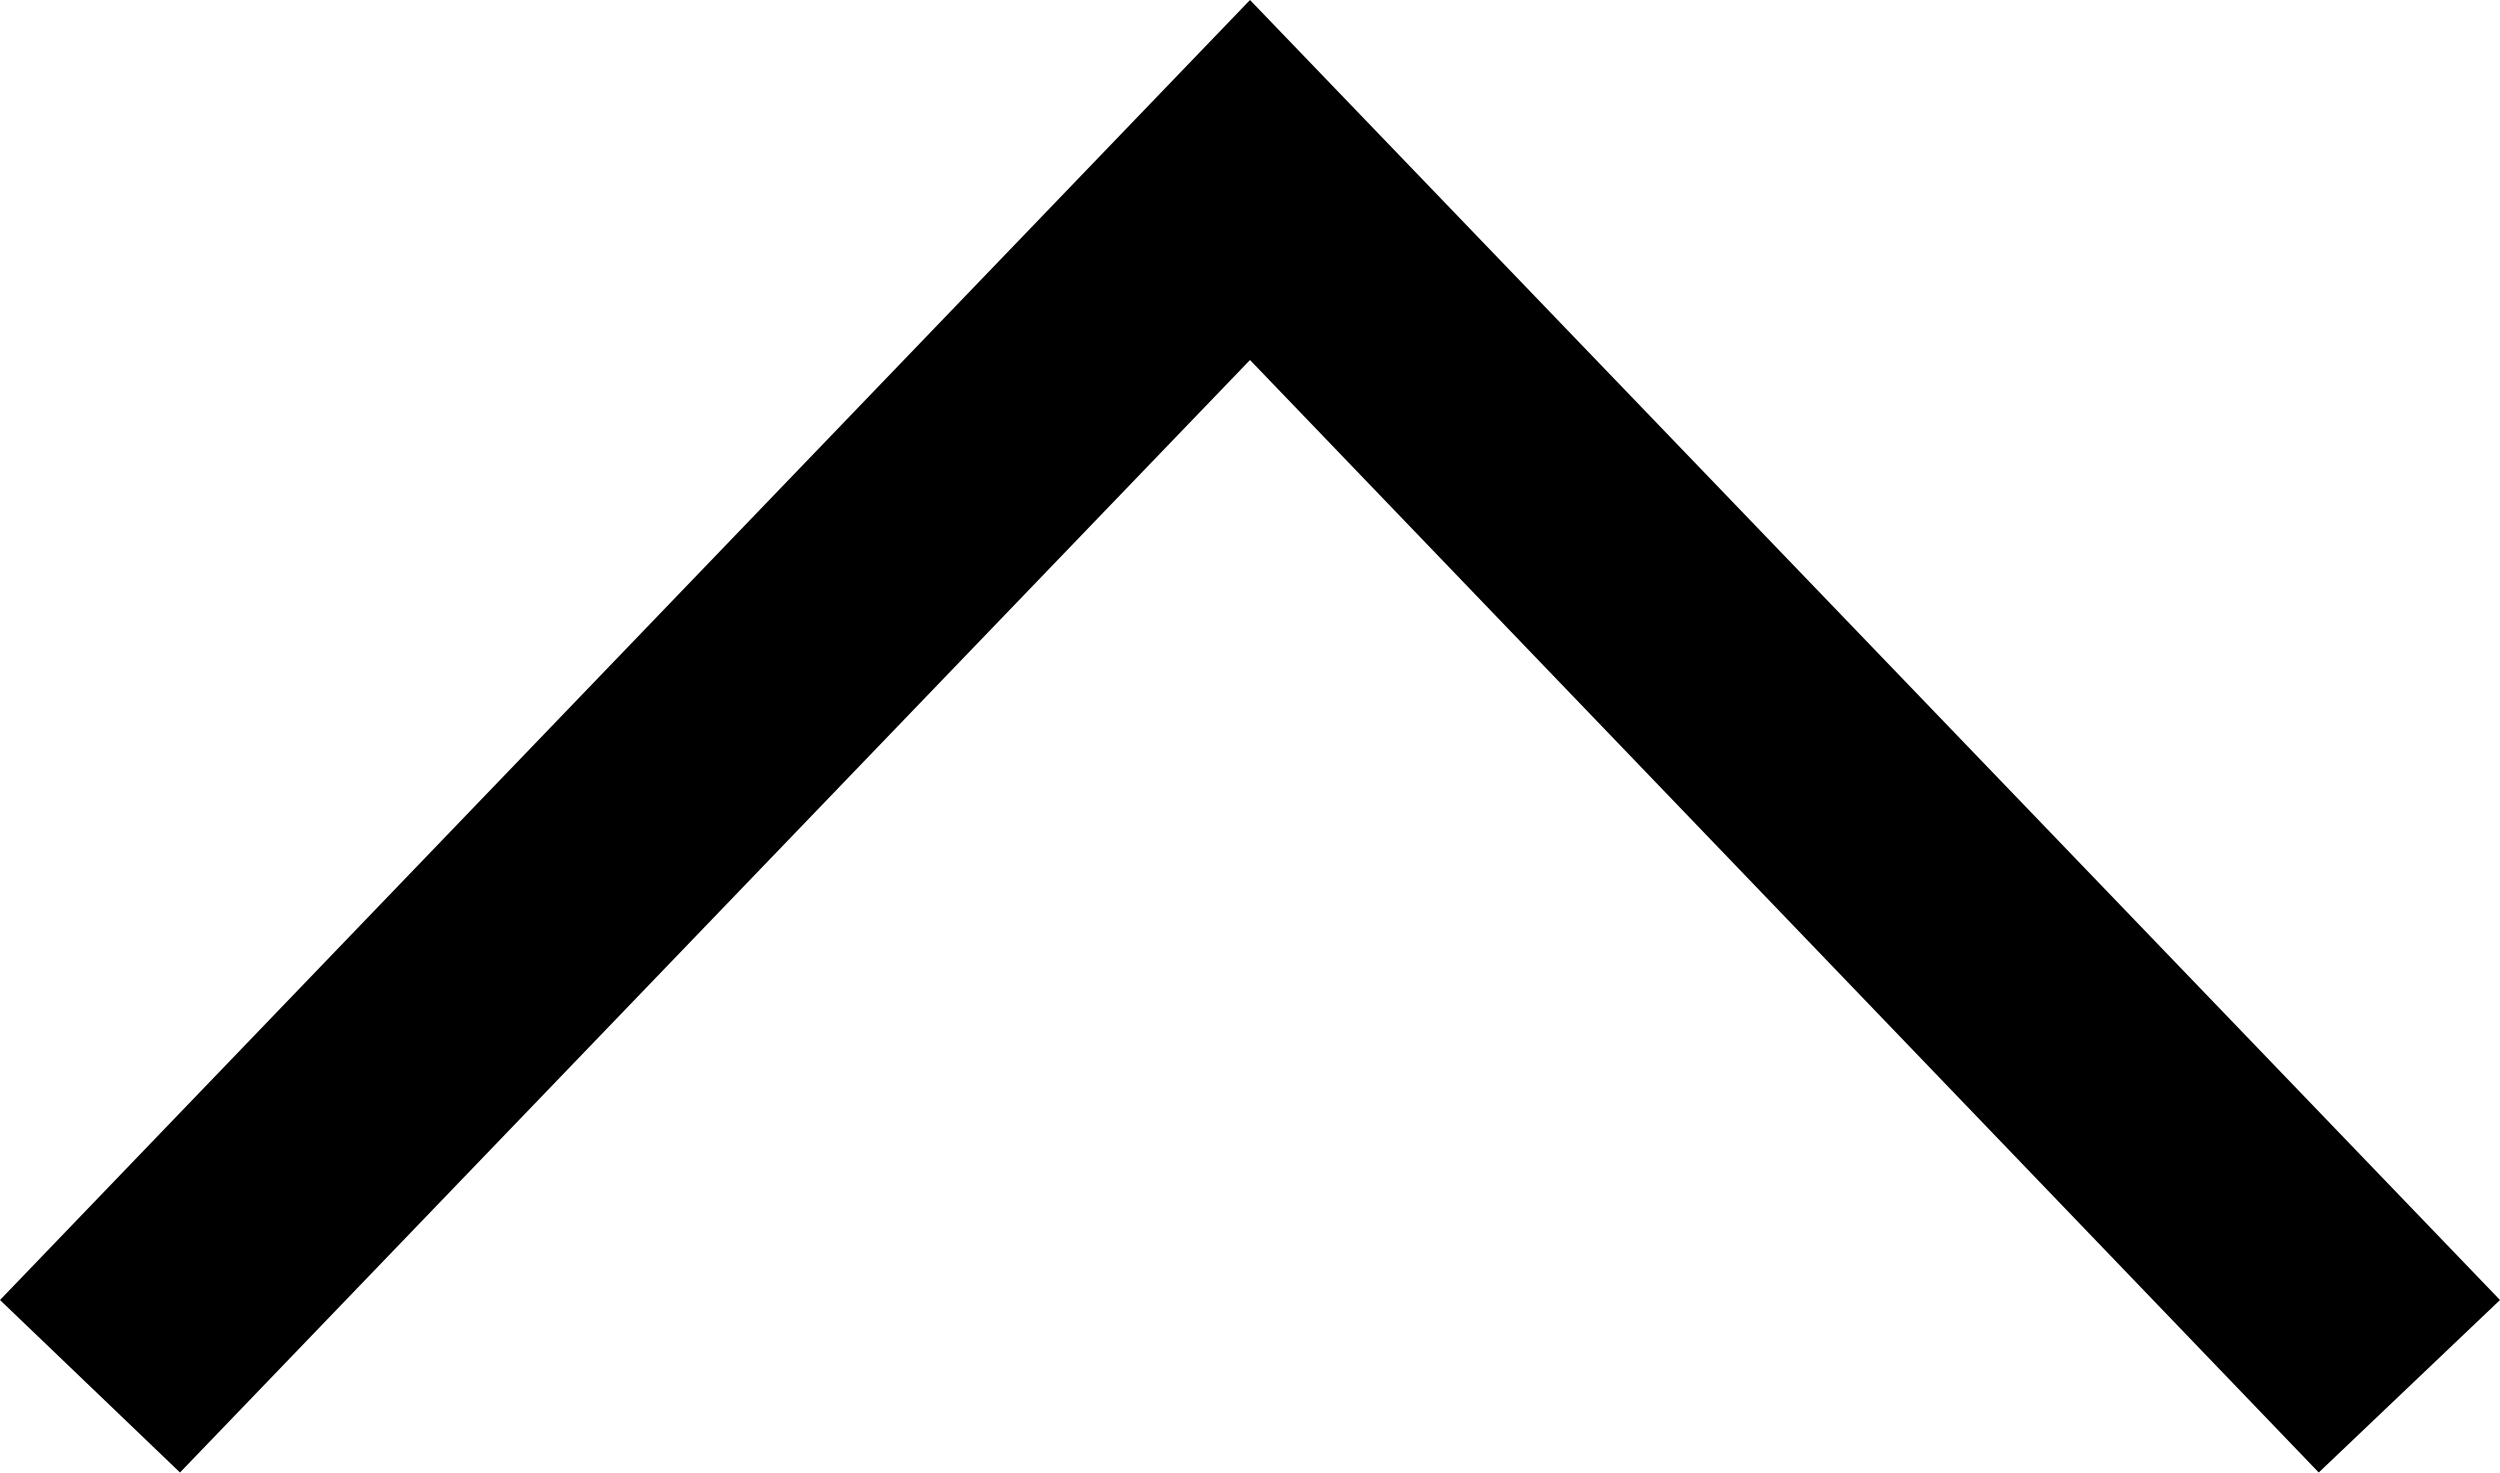
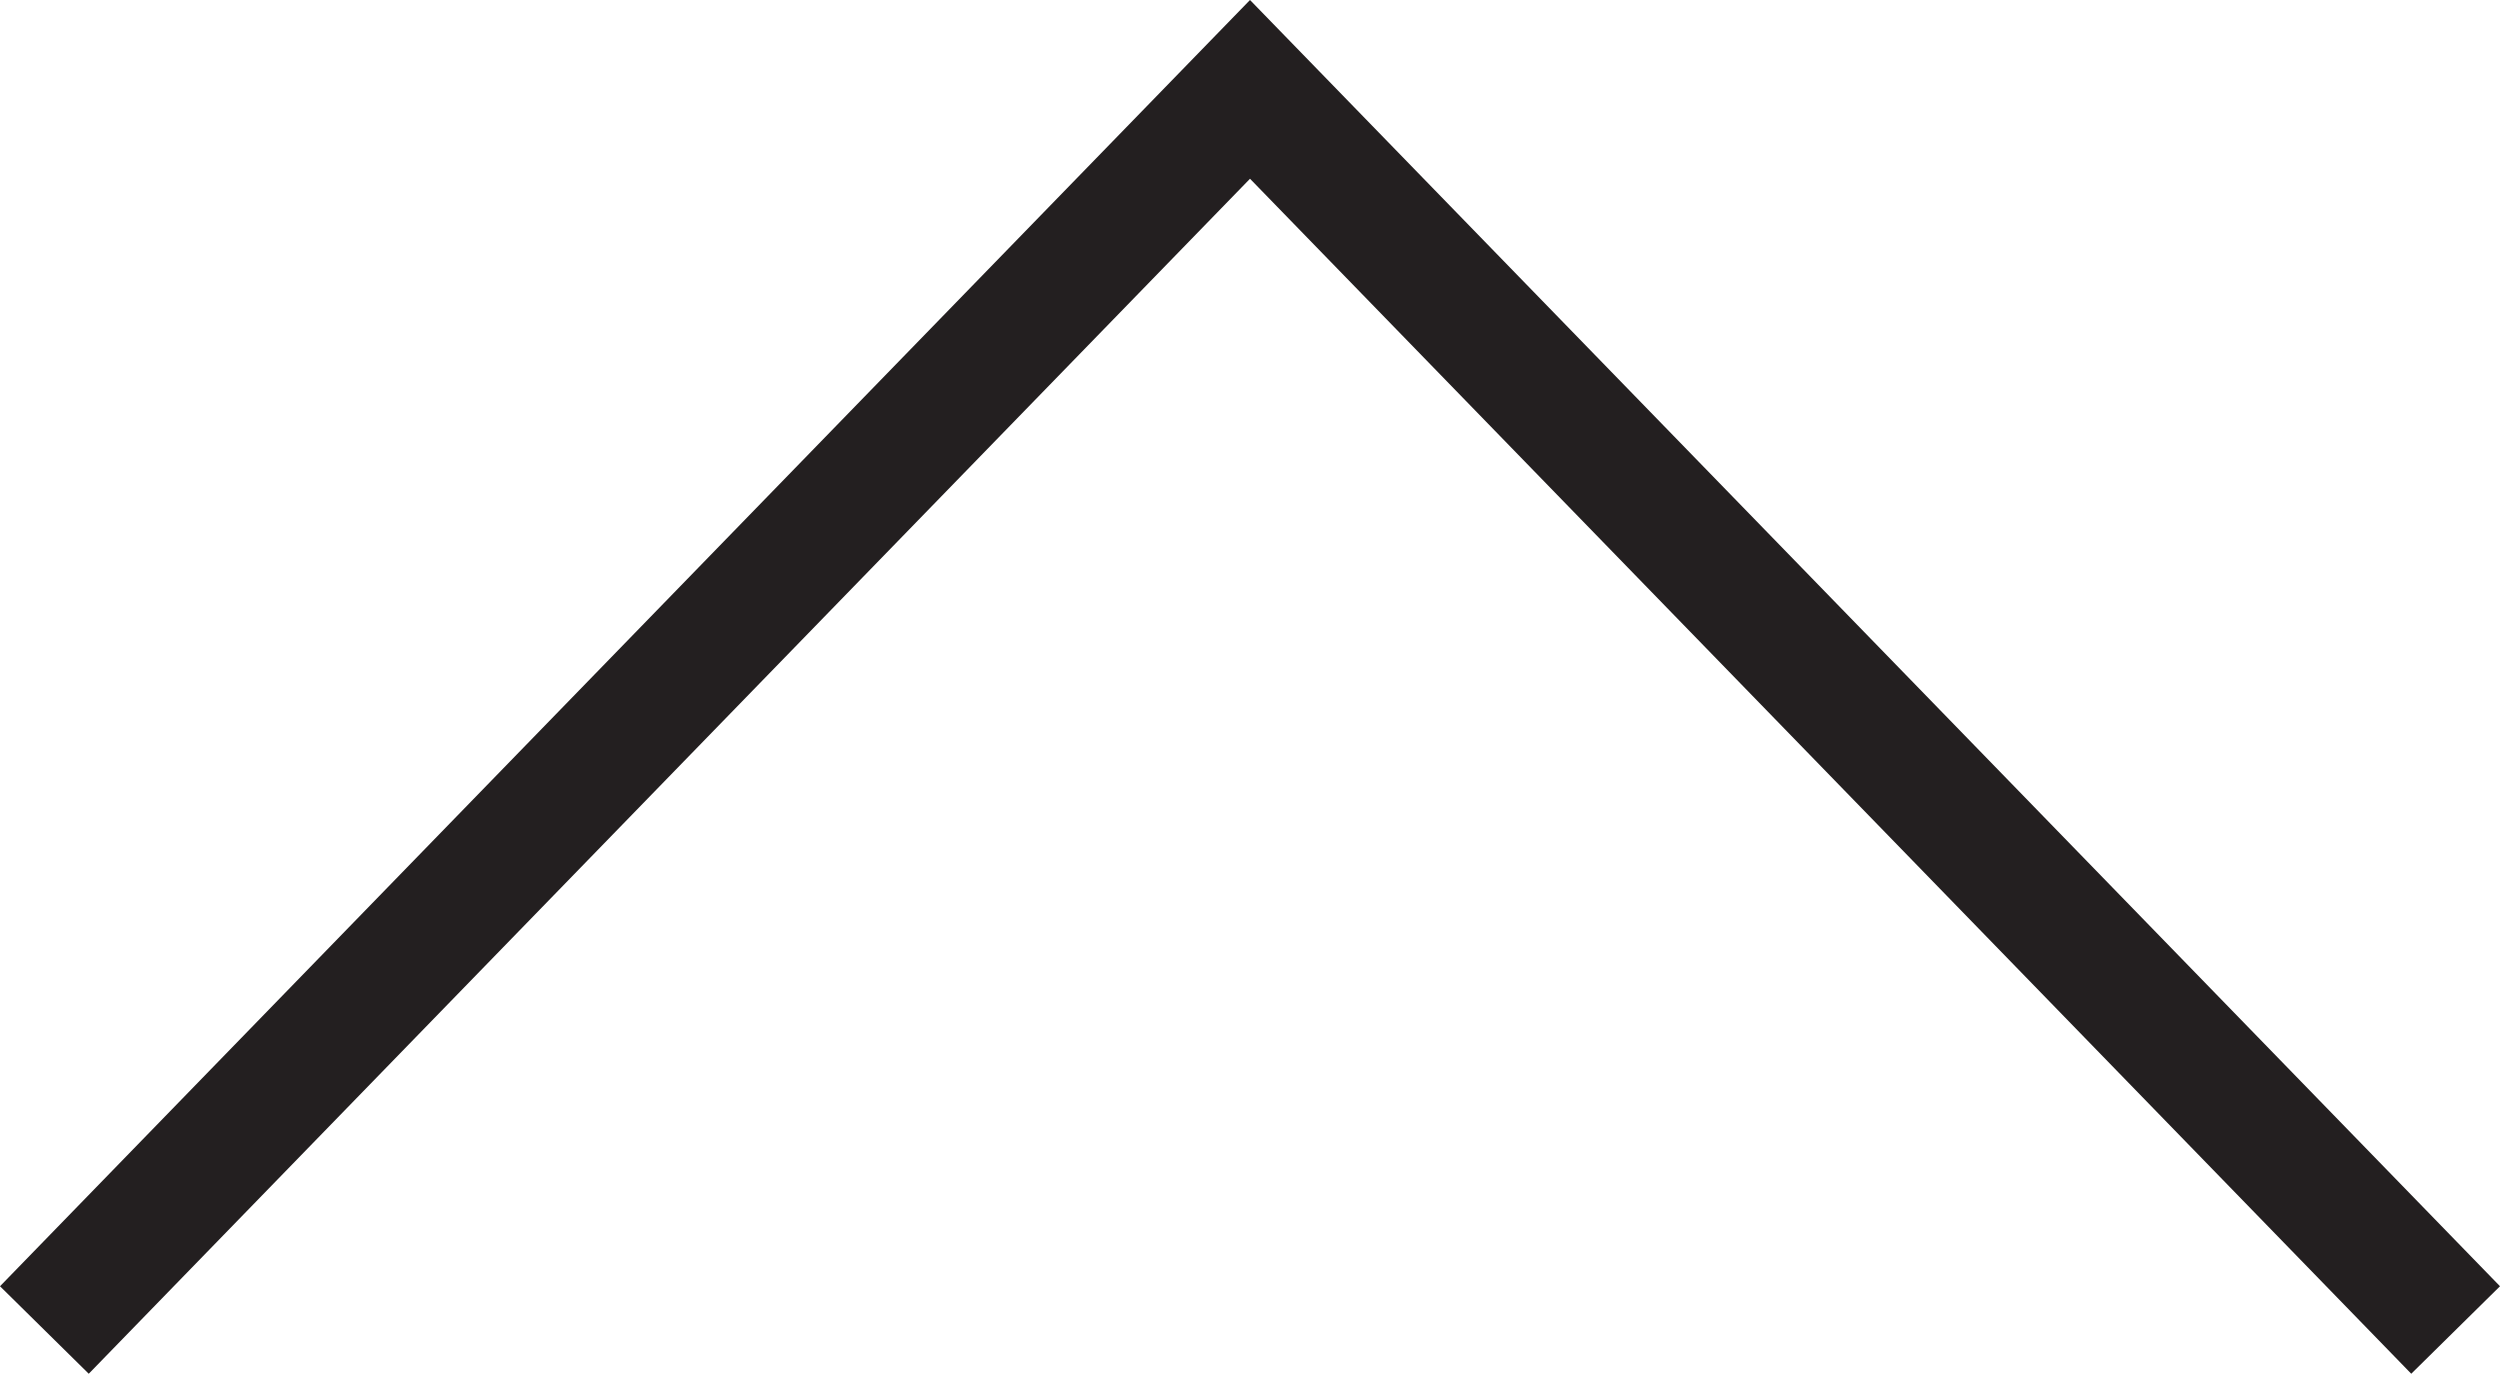
- <svg xmlns="http://www.w3.org/2000/svg" viewBox="0 0 20 11.78">
-   <path d="M10 0l10 10.4-1.45 1.38L10 2.88l-8.56 8.9L0 10.4 10 0z" />
+ <svg xmlns="http://www.w3.org/2000/svg" id="Layer_1" data-name="Layer 1" viewBox="0 0 20 10.99">
+   <defs>
+     <style>.cls-1{fill:#231f20;}</style>
+   </defs>
+   <polygon class="cls-1" points="19.29 10.99 10 1.43 0.71 10.99 0 10.29 10 0 20 10.29 19.29 10.99" />
</svg>
